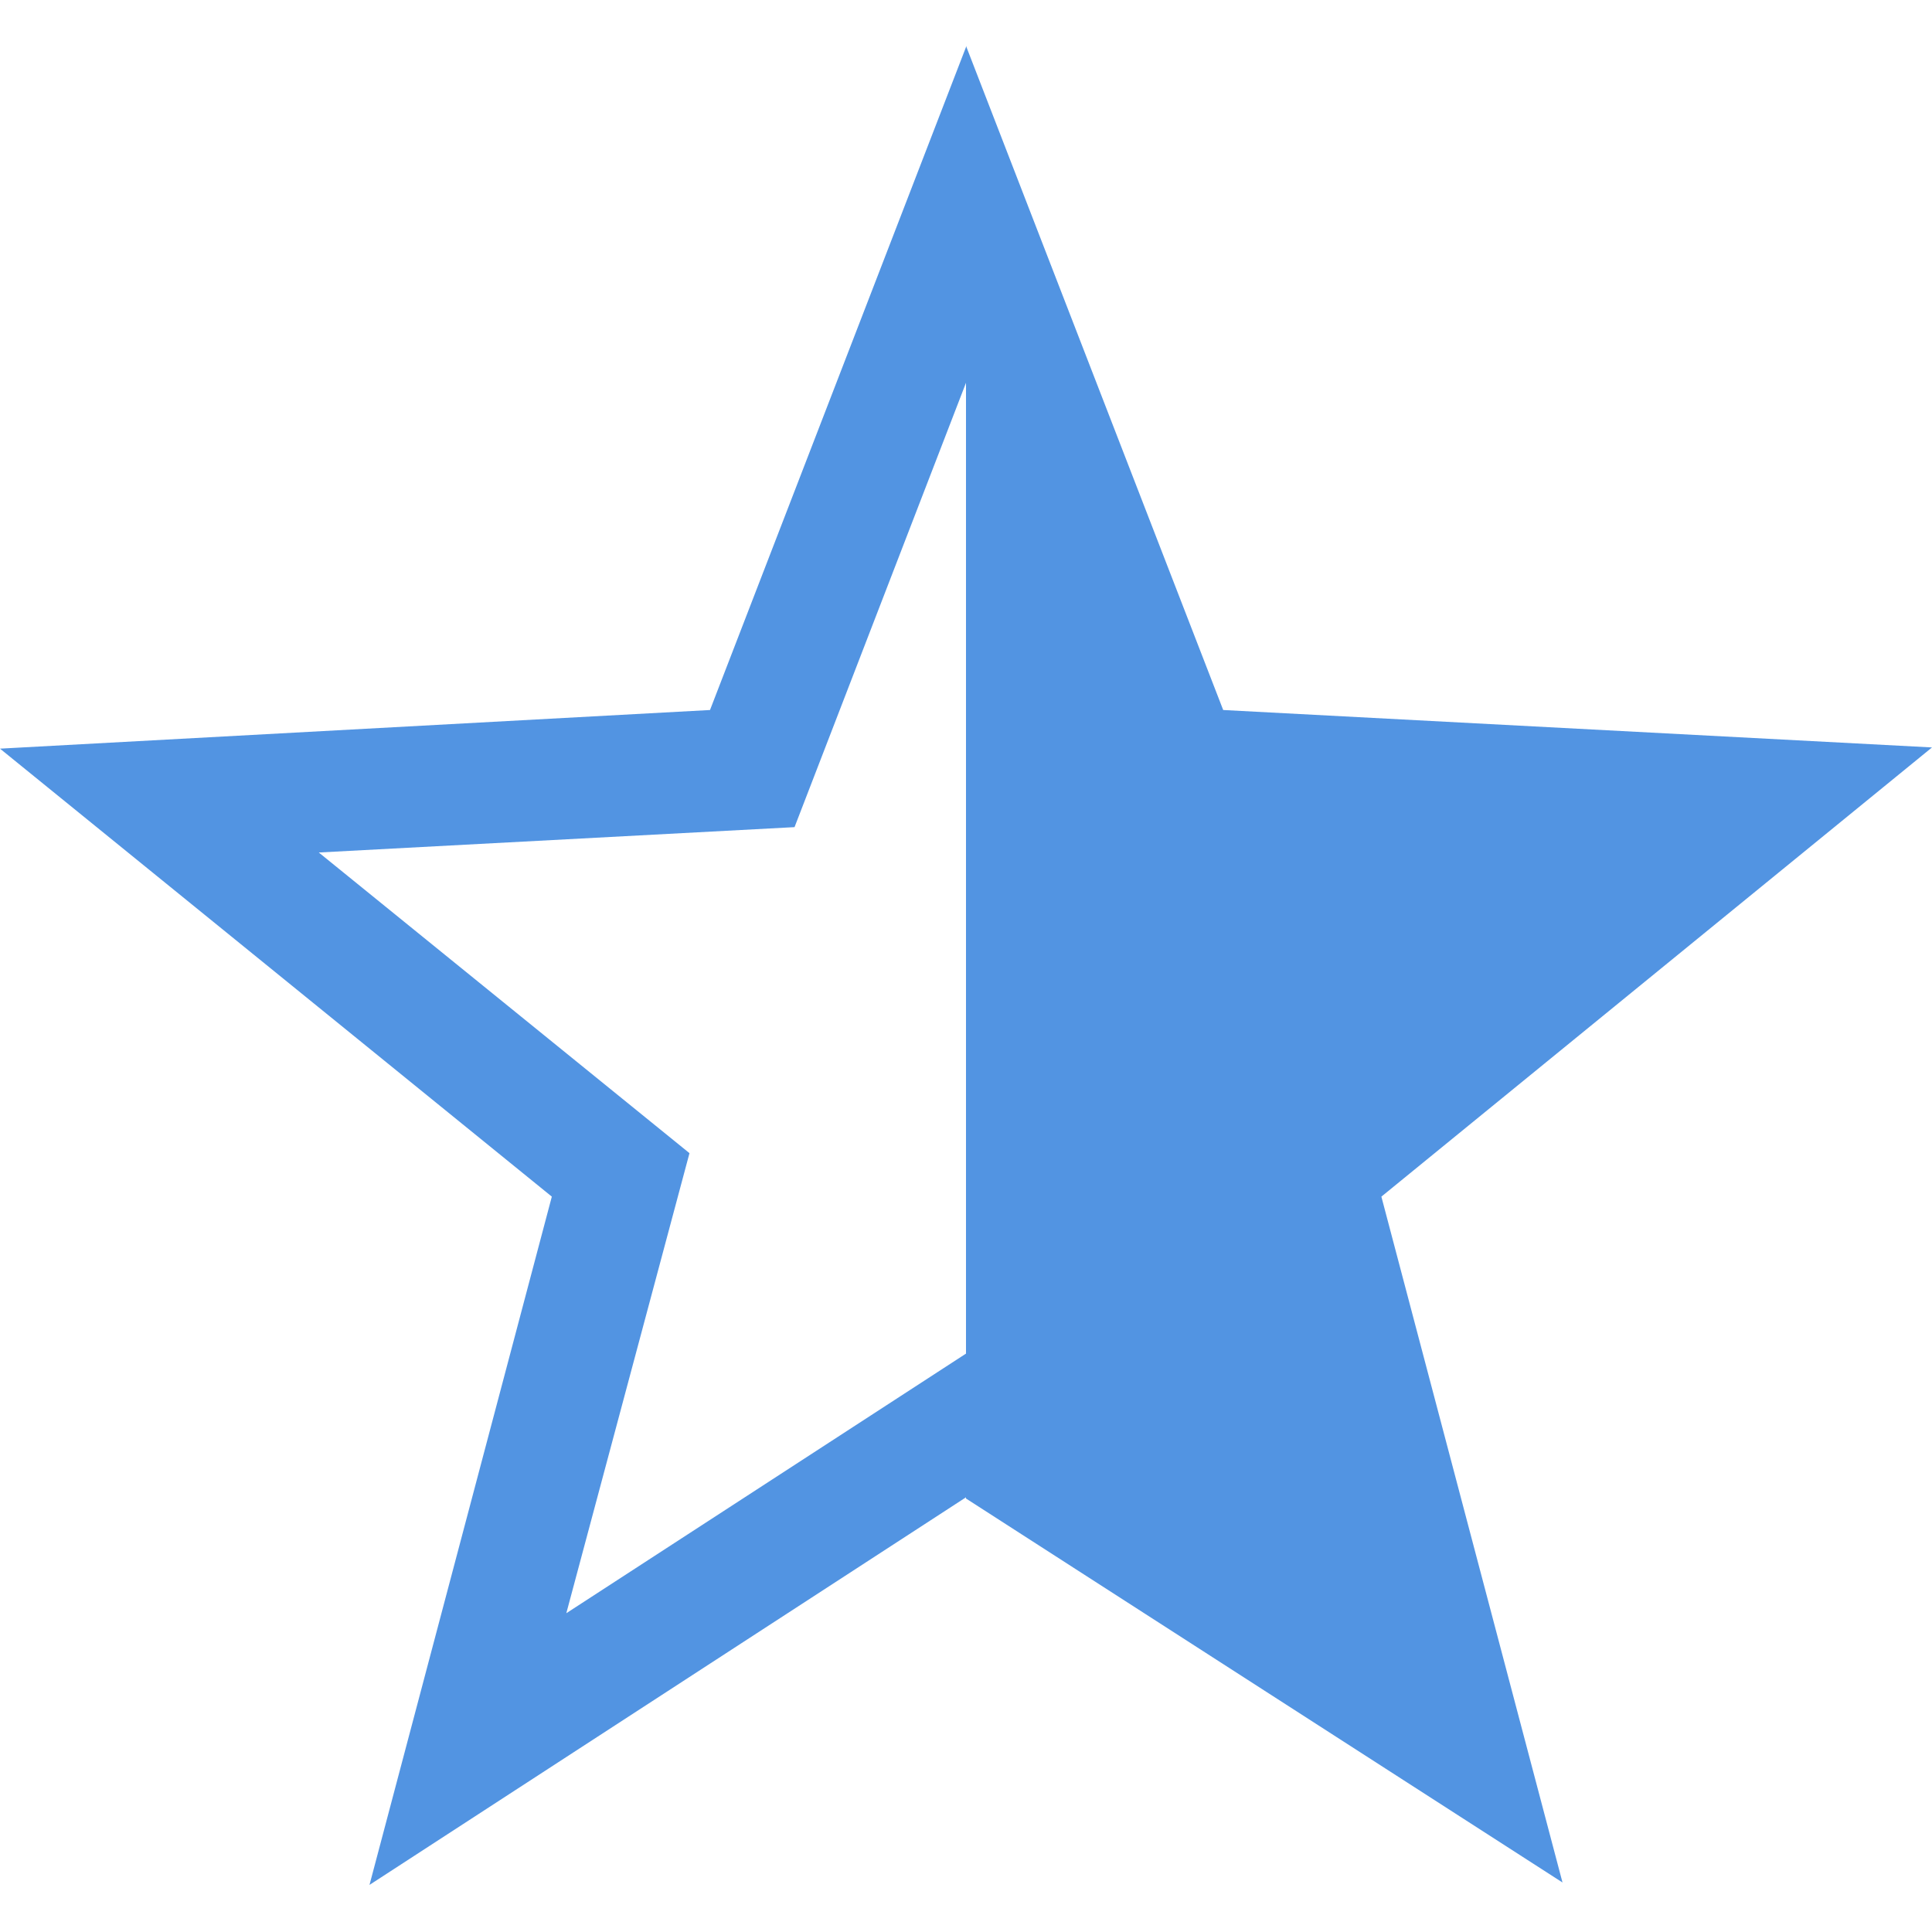
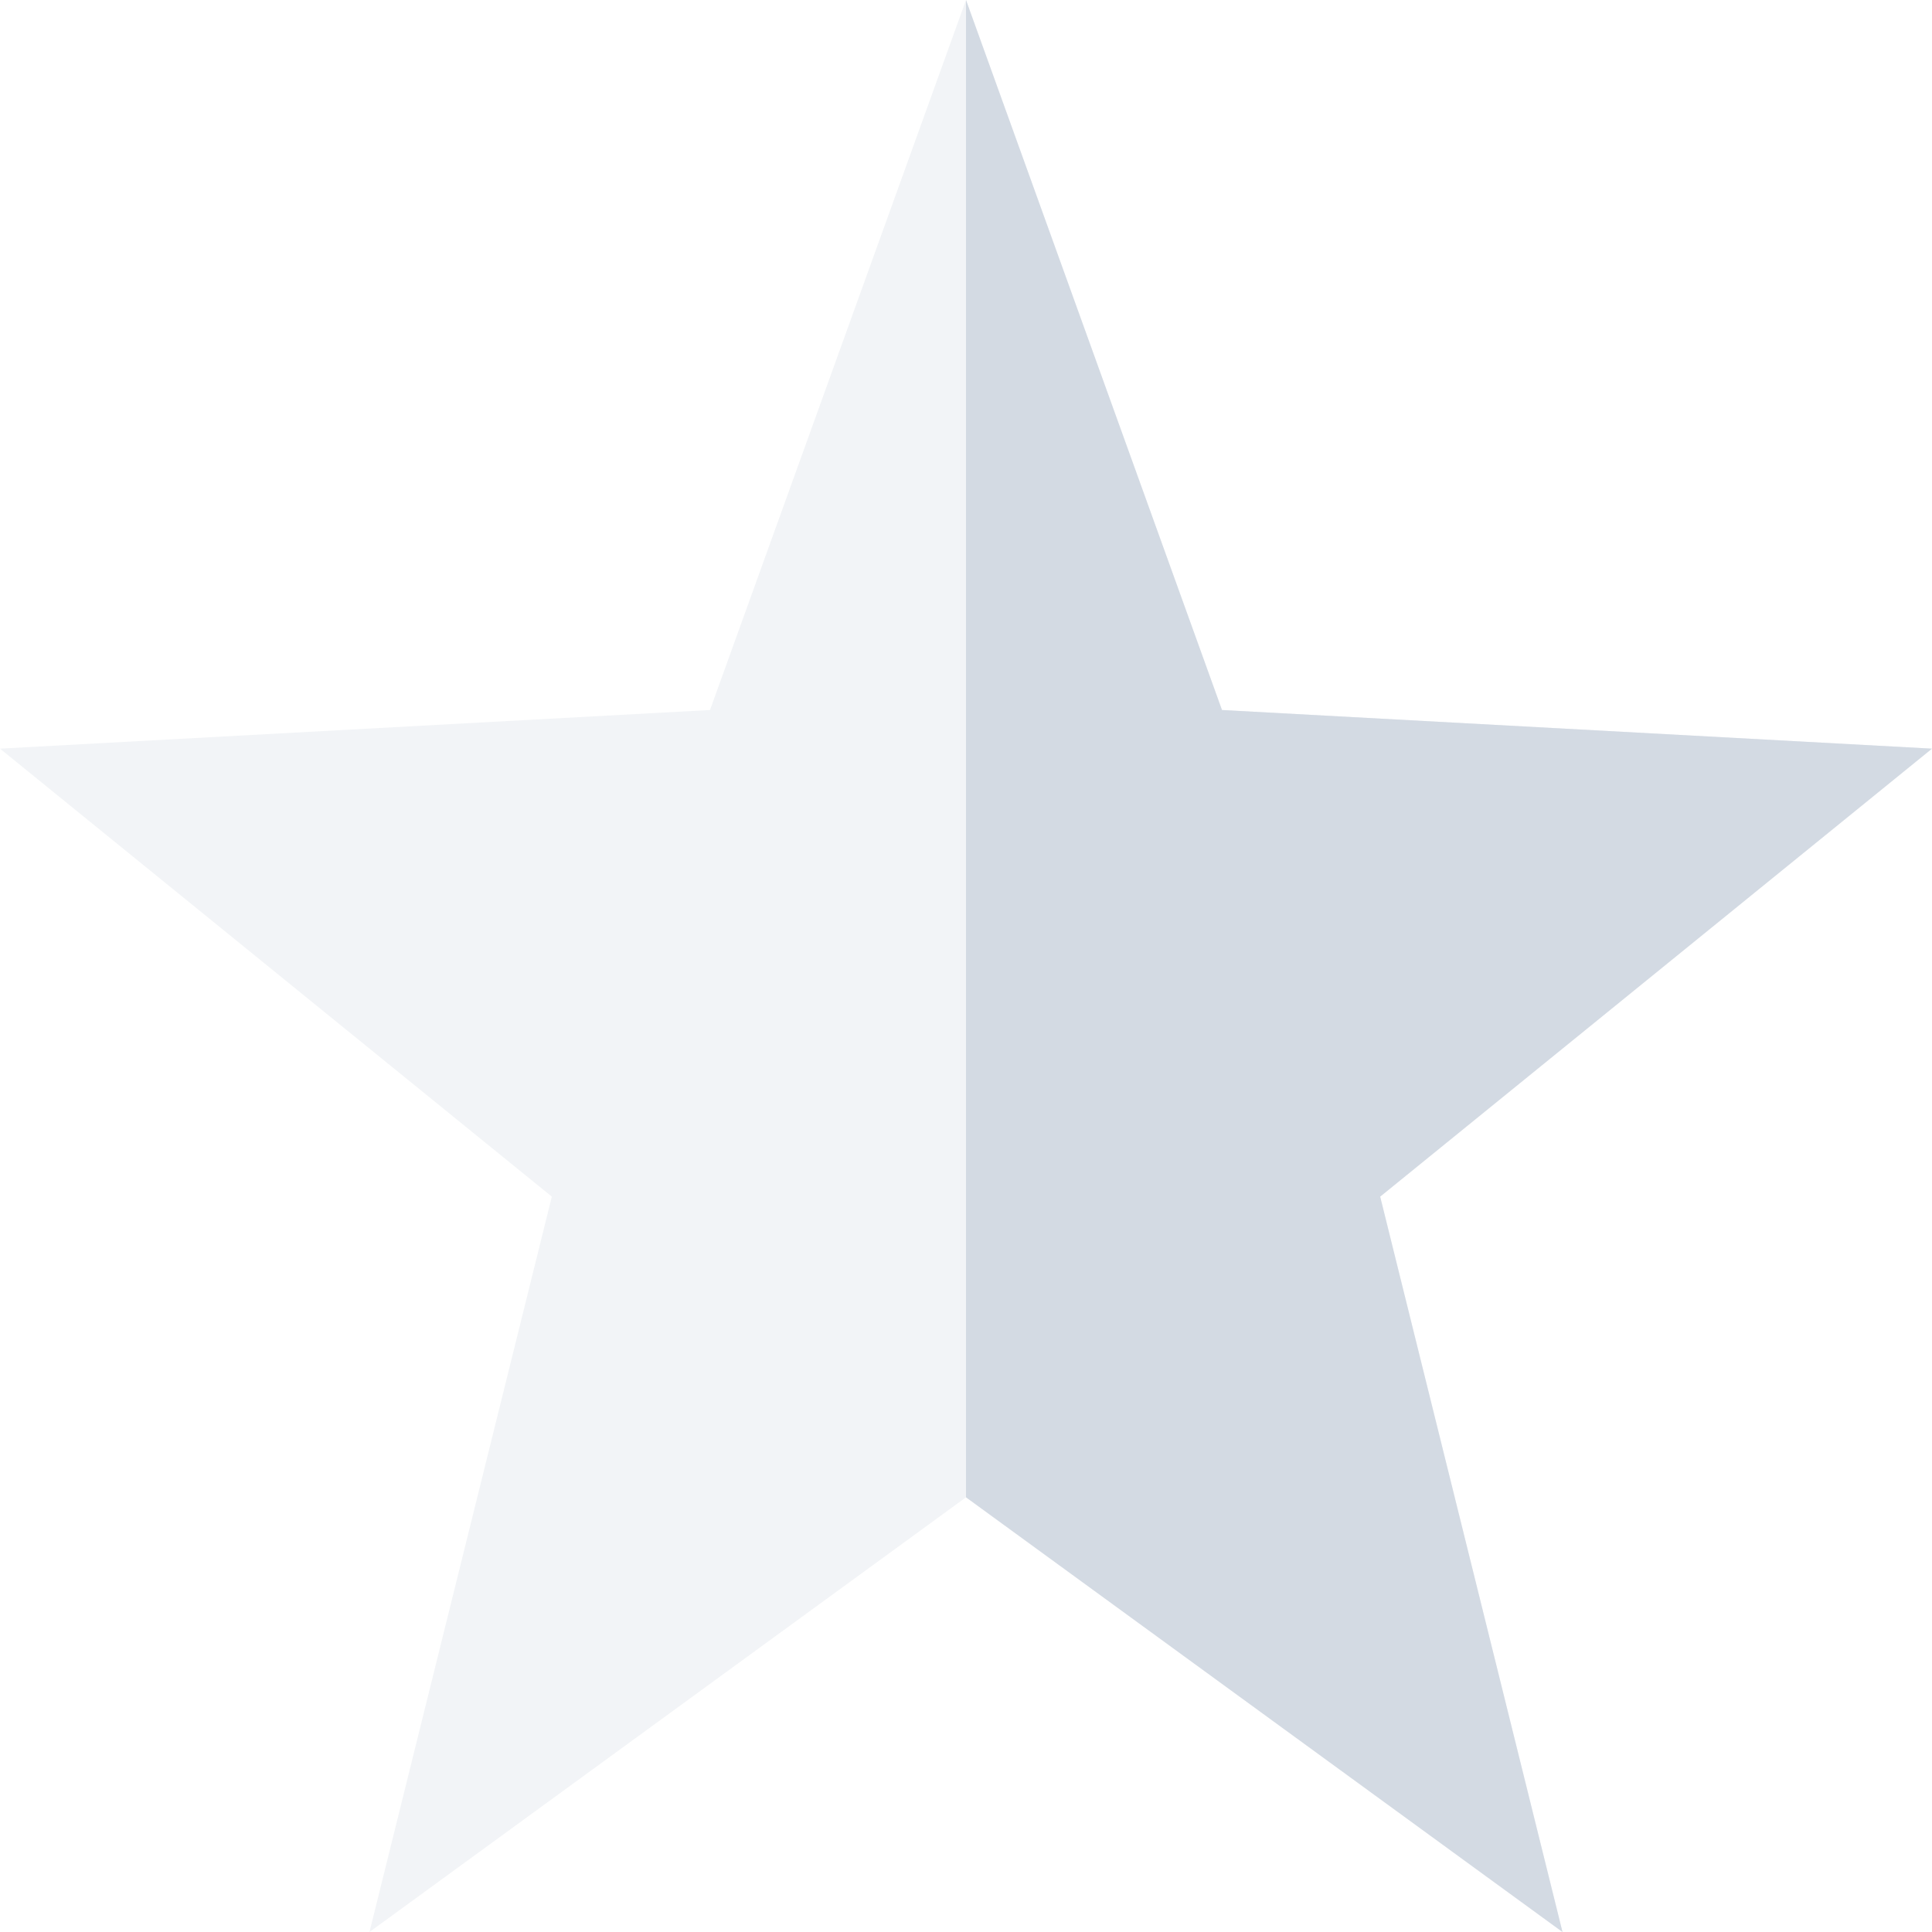
<svg xmlns="http://www.w3.org/2000/svg" width="16" height="16" version="1.1">
-   <path style="fill:#5294e2" class="warning" d="M 8,0.38 10.13,5.88 16,6.19 11.44,9.91 12.94,15.59 8,12.41 V 12.4 L 3.06,15.61 4.57,9.91 0,6.2 5.88,5.88 8,0.39 V 0.37 Z M 8,3.17 6.58,6.85 2.64,7.06 5.71,9.55 4.69,13.36 8,11.21 Z" />
+   <path style="opacity:0.3;fill:#d3dae3" d="M 8,0 10.12,5.88 16,6.2 11.43,9.91 12.94,16 8,12.4 3.06,16 4.57,9.91 0,6.2 5.88,5.88 Z" />
+   <path d="M 8,0 10.12,5.88 16,6.2 11.43,9.91 12.94,16 8,12.4 Z" style="fill:#d3dae3" />
</svg>
